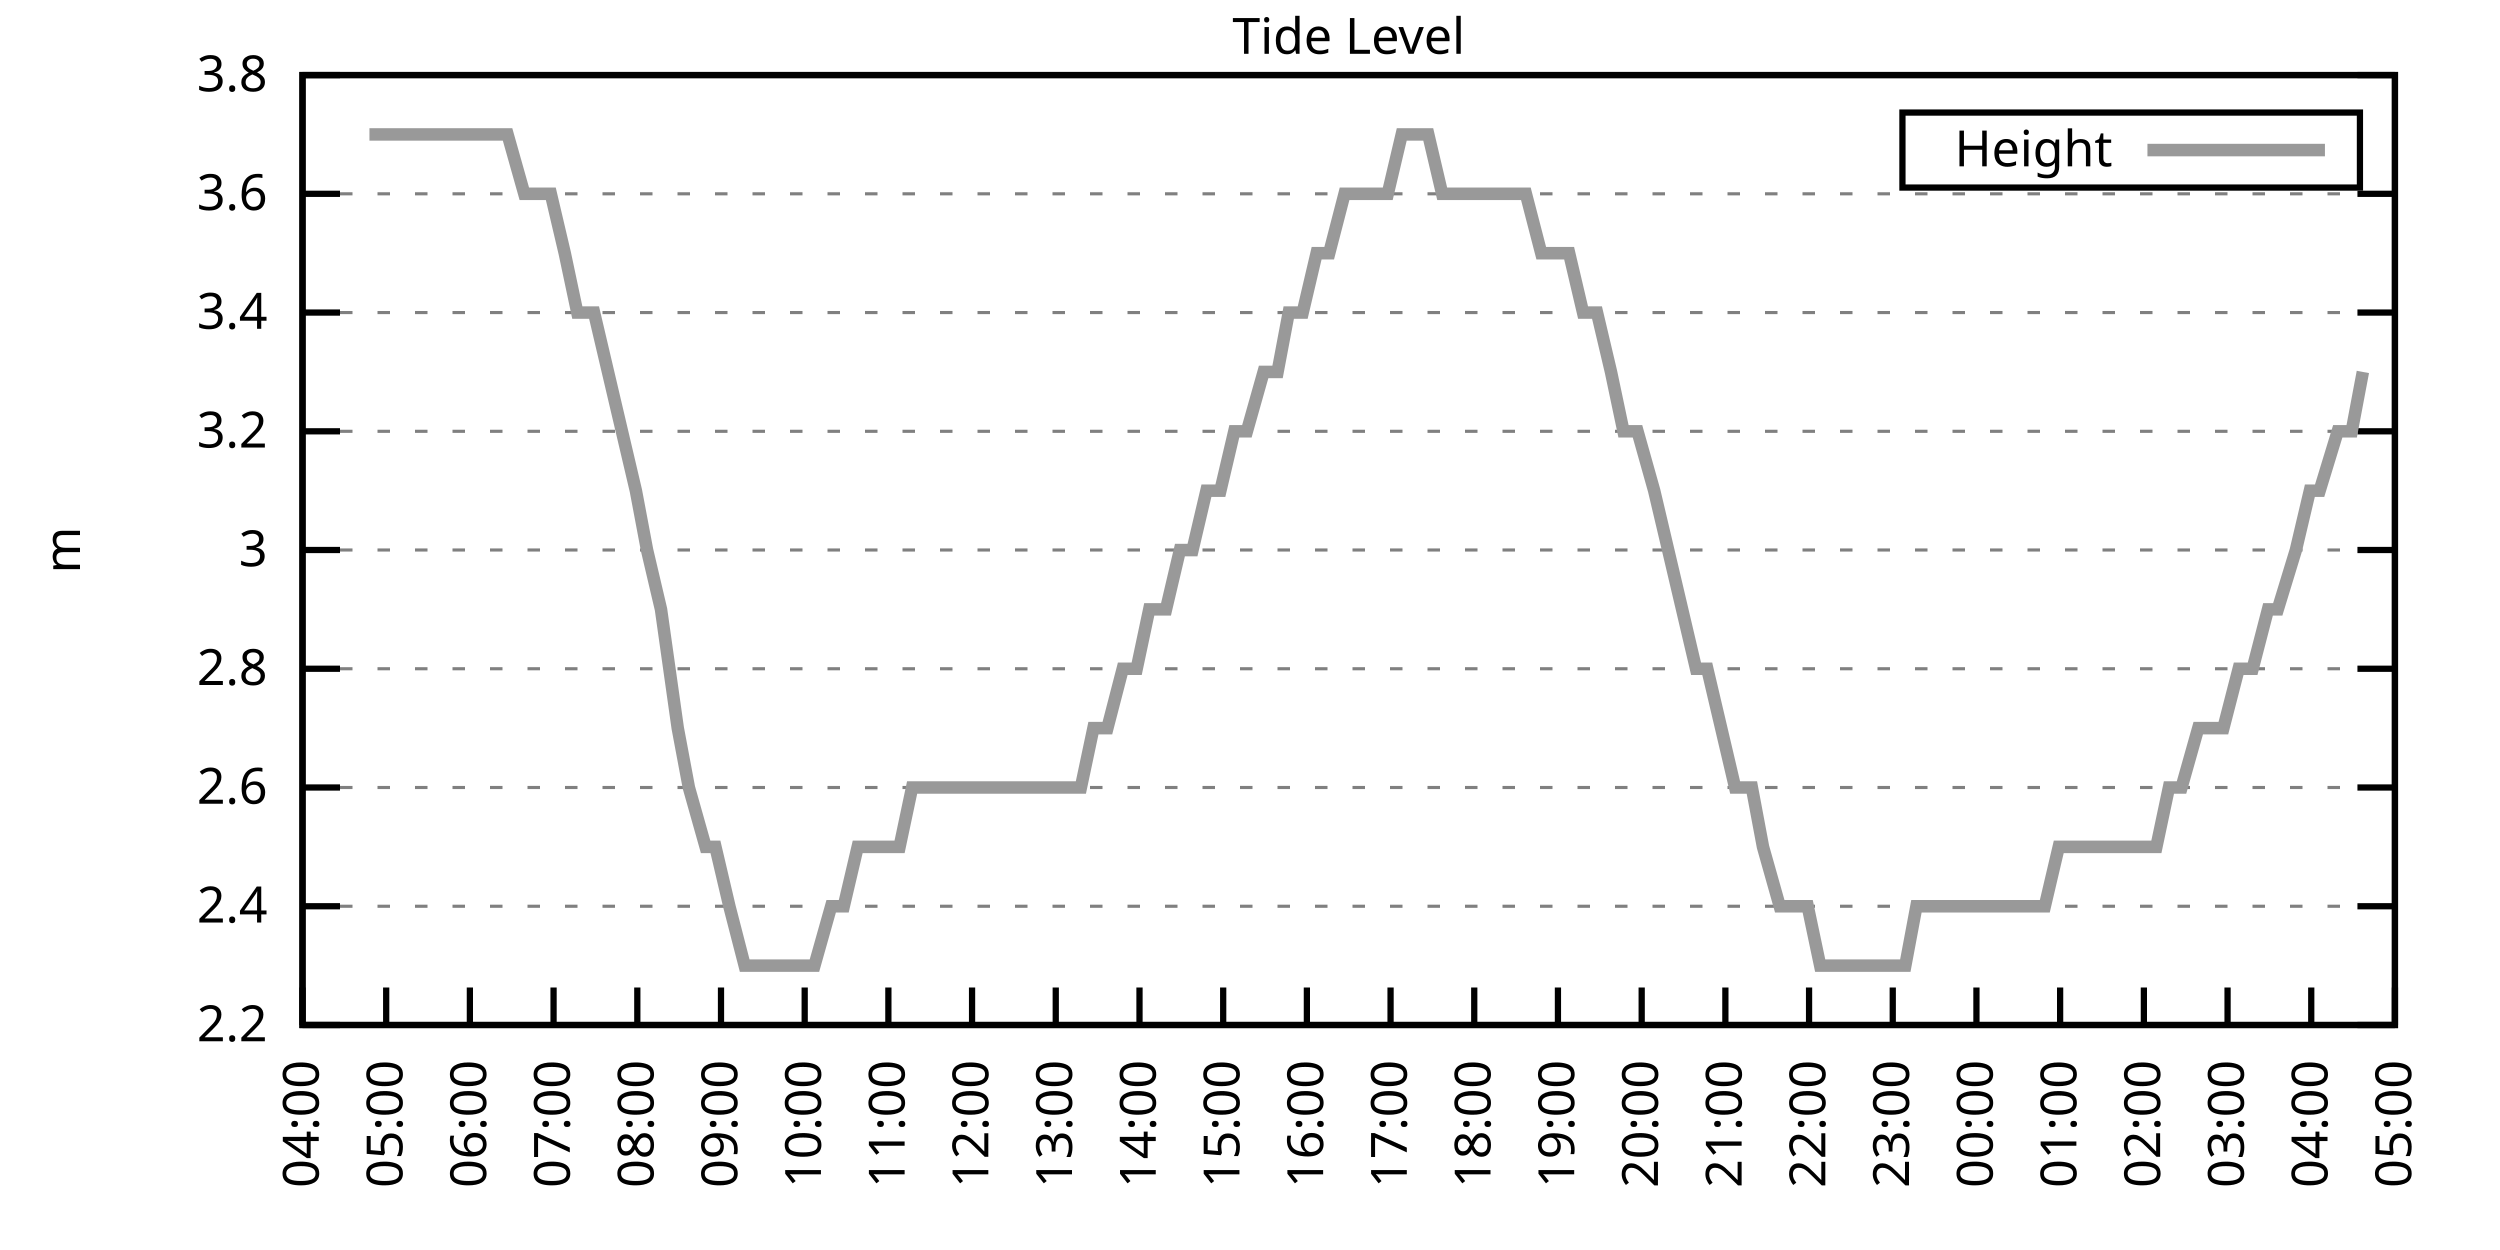
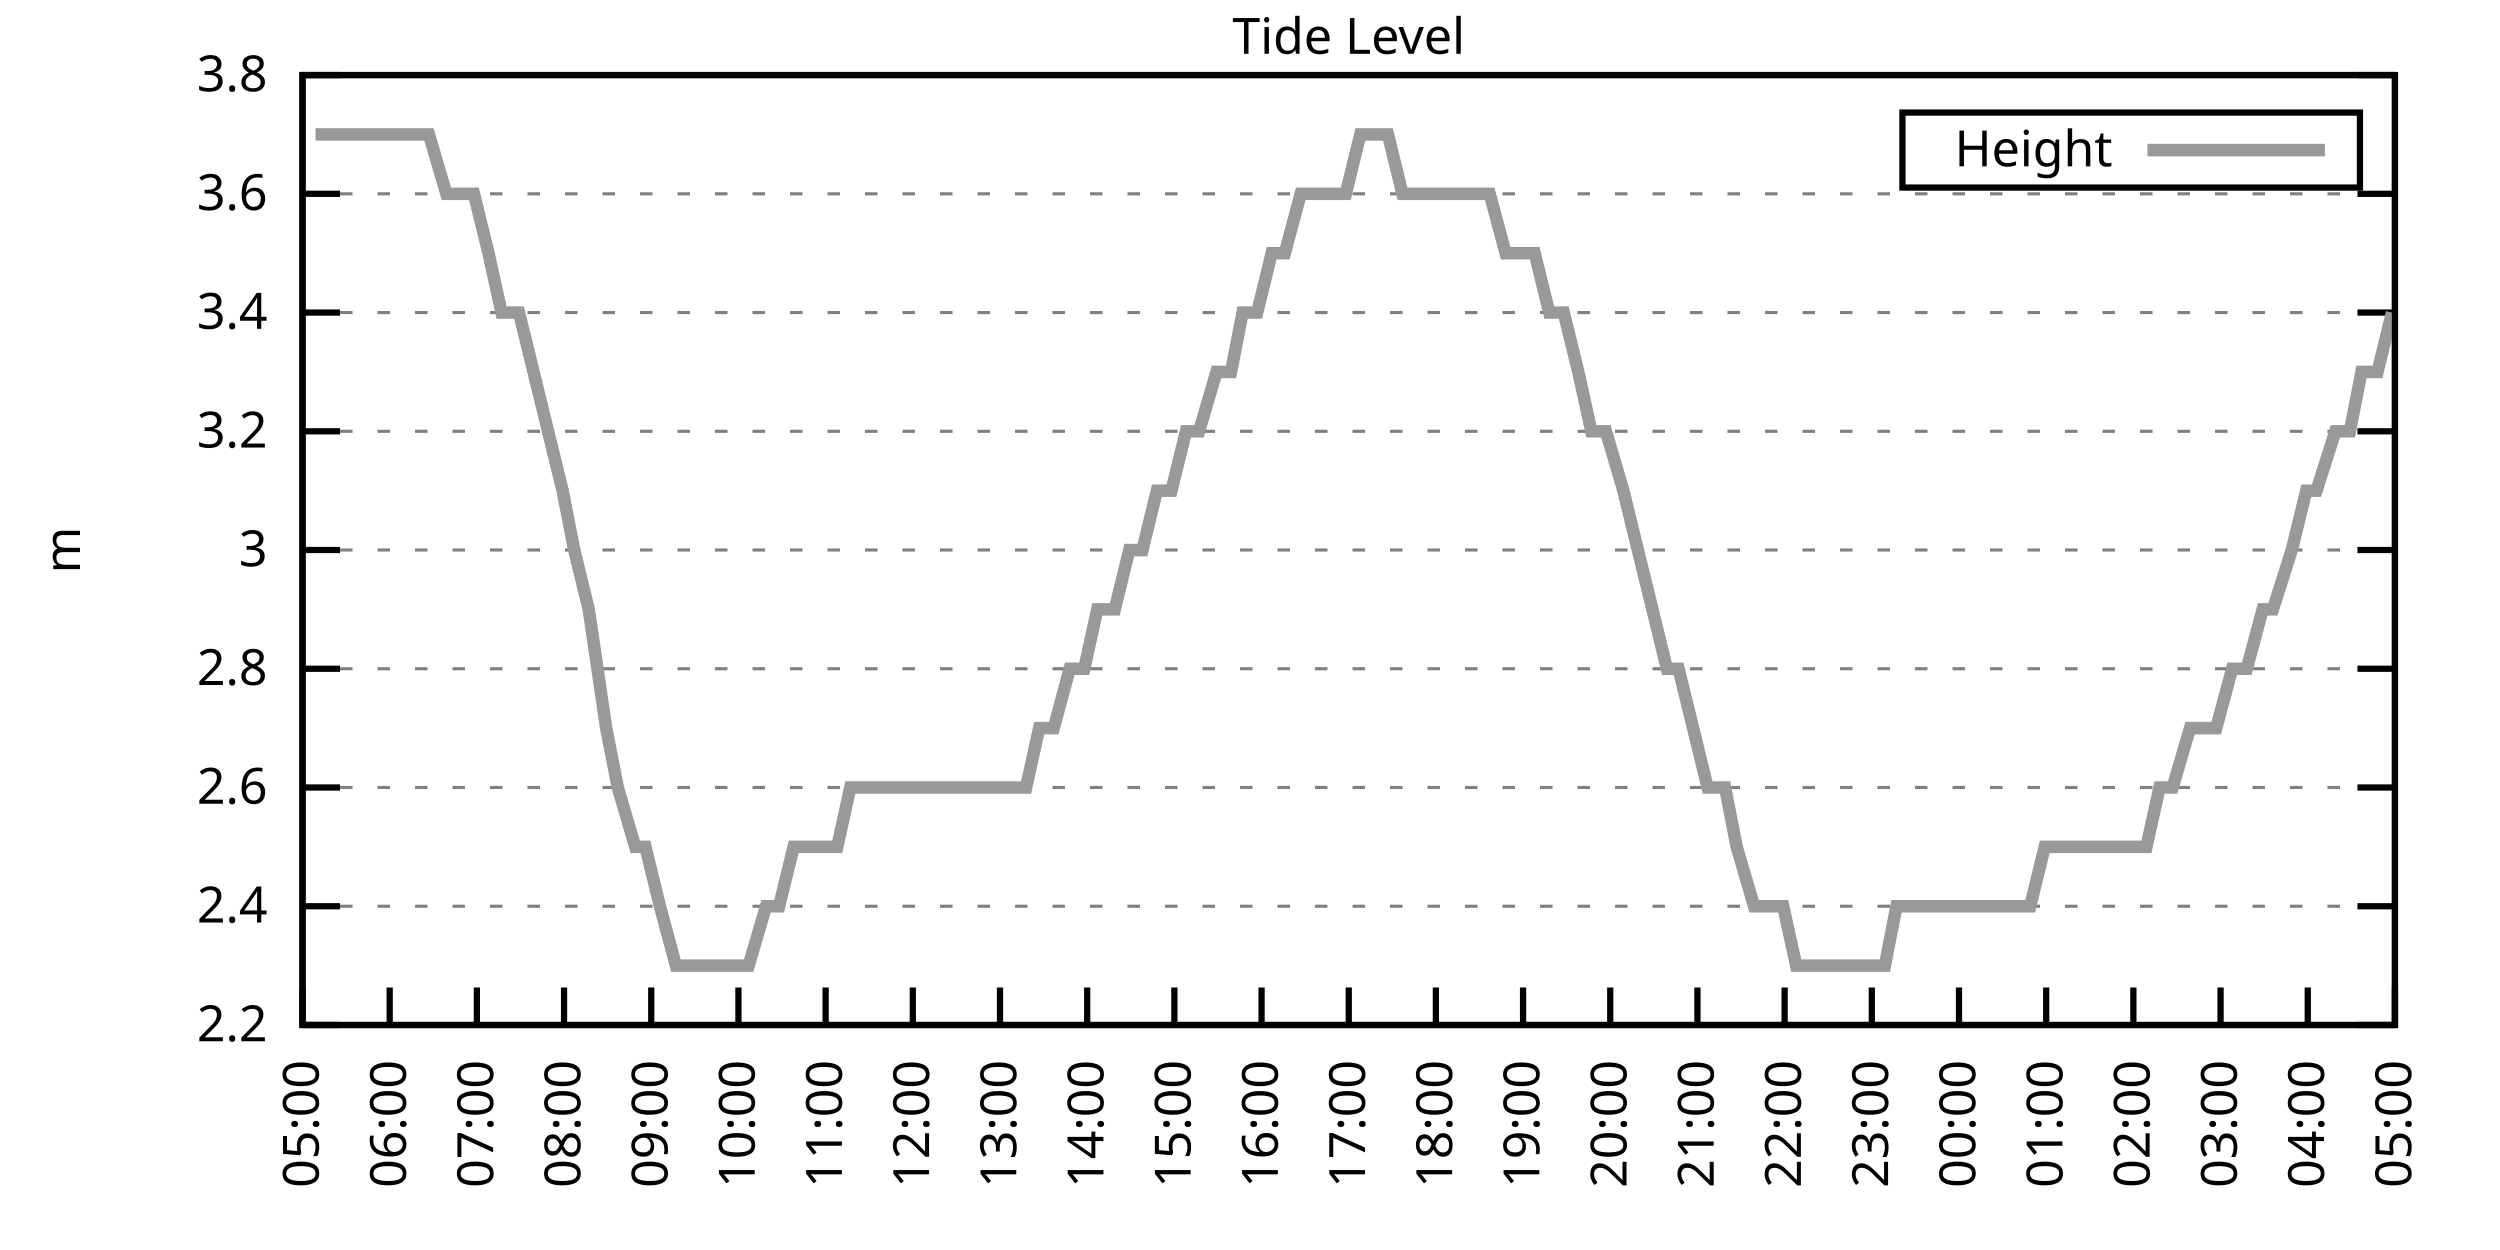
<svg xmlns="http://www.w3.org/2000/svg" xmlns:xlink="http://www.w3.org/1999/xlink" width="400" height="200" viewBox="0 0 400 200">
  <g id="gnuplot_canvas">
    <rect x="0" y="0" width="400" height="200" fill="none" />
    <defs>
      <circle id="gpDot" r="0.5" stroke-width="0.5" stroke="currentColor" />
      <path id="gpPt0" stroke-width="0.333" stroke="currentColor" d="M-1,0 h2 M0,-1 v2" />
      <path id="gpPt1" stroke-width="0.333" stroke="currentColor" d="M-1,-1 L1,1 M1,-1 L-1,1" />
      <path id="gpPt2" stroke-width="0.333" stroke="currentColor" d="M-1,0 L1,0 M0,-1 L0,1 M-1,-1 L1,1 M-1,1 L1,-1" />
      <rect id="gpPt3" stroke-width="0.333" stroke="currentColor" x="-1" y="-1" width="2" height="2" />
      <rect id="gpPt4" stroke-width="0.333" stroke="currentColor" fill="currentColor" x="-1" y="-1" width="2" height="2" />
      <circle id="gpPt5" stroke-width="0.333" stroke="currentColor" cx="0" cy="0" r="1" />
      <use xlink:href="#gpPt5" id="gpPt6" fill="currentColor" stroke="none" />
      <path id="gpPt7" stroke-width="0.333" stroke="currentColor" d="M0,-1.33 L-1.33,0.67 L1.33,0.67 z" />
      <use xlink:href="#gpPt7" id="gpPt8" fill="currentColor" stroke="none" />
      <use xlink:href="#gpPt7" id="gpPt9" stroke="currentColor" transform="rotate(180)" />
      <use xlink:href="#gpPt9" id="gpPt10" fill="currentColor" stroke="none" />
      <use xlink:href="#gpPt3" id="gpPt11" stroke="currentColor" transform="rotate(45)" />
      <use xlink:href="#gpPt11" id="gpPt12" fill="currentColor" stroke="none" />
      <path id="gpPt13" stroke-width="0.333" stroke="currentColor" d="M0,1.330 L1.265,0.411 L0.782,-1.067 L-0.782,-1.076 L-1.265,0.411 z" />
      <use xlink:href="#gpPt13" id="gpPt14" fill="currentColor" stroke="none" />
      <filter id="textbox" filterUnits="objectBoundingBox" x="0" y="0" height="1" width="1">
        <feFlood flood-color="white" flood-opacity="1" result="bgnd" />
        <feComposite in="SourceGraphic" in2="bgnd" operator="atop" />
      </filter>
      <filter id="greybox" filterUnits="objectBoundingBox" x="0" y="0" height="1" width="1">
        <feFlood flood-color="lightgrey" flood-opacity="1" result="grey" />
        <feComposite in="SourceGraphic" in2="grey" operator="atop" />
      </filter>
    </defs>
    <g fill="none" color="white" stroke="currentColor" stroke-width="1.00" stroke-linecap="butt" stroke-linejoin="miter">
</g>
    <g fill="none" color="black" stroke="currentColor" stroke-width="1.00" stroke-linecap="butt" stroke-linejoin="miter">
      <g stroke="none" shape-rendering="crispEdges">
        <polygon fill="rgb(255, 255, 255)" points="48.40,164.00 383.18,164.00 383.18,12.02 48.40,12.02 " />
      </g>
    </g>
    <g fill="none" color="black" stroke="currentColor" stroke-width="1.00" stroke-linecap="butt" stroke-linejoin="miter">
</g>
    <g fill="none" color="black" stroke="black" stroke-width="0.50" stroke-linecap="butt" stroke-linejoin="miter">
</g>
    <g fill="none" color="gray" stroke="currentColor" stroke-width="0.50" stroke-linecap="butt" stroke-linejoin="miter">
      <path stroke="gray" stroke-dasharray="2,4" class="gridline" d="M48.40,164.00 L383.19,164.00  " />
    </g>
    <g fill="none" color="gray" stroke="gray" stroke-width="1.00" stroke-linecap="butt" stroke-linejoin="miter">
</g>
    <g fill="none" color="black" stroke="currentColor" stroke-width="1.00" stroke-linecap="butt" stroke-linejoin="miter">
      <path stroke="black" d="M48.40,164.00 L54.40,164.00 M383.19,164.00 L377.19,164.00  " />
      <g transform="translate(42.80,166.60)" stroke="none" fill="black" font-family="Sans" font-size="8.00" text-anchor="end">
        <text>
          <tspan font-family="Sans"> 2.2</tspan>
        </text>
      </g>
    </g>
    <g fill="none" color="black" stroke="currentColor" stroke-width="1.00" stroke-linecap="butt" stroke-linejoin="miter">
</g>
    <g fill="none" color="black" stroke="black" stroke-width="0.50" stroke-linecap="butt" stroke-linejoin="miter">
</g>
    <g fill="none" color="gray" stroke="currentColor" stroke-width="0.50" stroke-linecap="butt" stroke-linejoin="miter">
      <path stroke="gray" stroke-dasharray="2,4" class="gridline" d="M48.40,145.00 L383.19,145.00  " />
    </g>
    <g fill="none" color="gray" stroke="gray" stroke-width="1.00" stroke-linecap="butt" stroke-linejoin="miter">
</g>
    <g fill="none" color="black" stroke="currentColor" stroke-width="1.00" stroke-linecap="butt" stroke-linejoin="miter">
      <path stroke="black" d="M48.40,145.00 L54.40,145.00 M383.19,145.00 L377.19,145.00  " />
      <g transform="translate(42.80,147.60)" stroke="none" fill="black" font-family="Sans" font-size="8.00" text-anchor="end">
        <text>
          <tspan font-family="Sans"> 2.4</tspan>
        </text>
      </g>
    </g>
    <g fill="none" color="black" stroke="currentColor" stroke-width="1.00" stroke-linecap="butt" stroke-linejoin="miter">
</g>
    <g fill="none" color="black" stroke="black" stroke-width="0.50" stroke-linecap="butt" stroke-linejoin="miter">
</g>
    <g fill="none" color="gray" stroke="currentColor" stroke-width="0.50" stroke-linecap="butt" stroke-linejoin="miter">
      <path stroke="gray" stroke-dasharray="2,4" class="gridline" d="M48.40,126.00 L383.19,126.00  " />
    </g>
    <g fill="none" color="gray" stroke="gray" stroke-width="1.00" stroke-linecap="butt" stroke-linejoin="miter">
</g>
    <g fill="none" color="black" stroke="currentColor" stroke-width="1.00" stroke-linecap="butt" stroke-linejoin="miter">
      <path stroke="black" d="M48.40,126.00 L54.40,126.00 M383.19,126.00 L377.19,126.00  " />
      <g transform="translate(42.80,128.60)" stroke="none" fill="black" font-family="Sans" font-size="8.00" text-anchor="end">
        <text>
          <tspan font-family="Sans"> 2.6</tspan>
        </text>
      </g>
    </g>
    <g fill="none" color="black" stroke="currentColor" stroke-width="1.00" stroke-linecap="butt" stroke-linejoin="miter">
</g>
    <g fill="none" color="black" stroke="black" stroke-width="0.50" stroke-linecap="butt" stroke-linejoin="miter">
</g>
    <g fill="none" color="gray" stroke="currentColor" stroke-width="0.50" stroke-linecap="butt" stroke-linejoin="miter">
      <path stroke="gray" stroke-dasharray="2,4" class="gridline" d="M48.40,107.00 L383.19,107.00  " />
    </g>
    <g fill="none" color="gray" stroke="gray" stroke-width="1.00" stroke-linecap="butt" stroke-linejoin="miter">
</g>
    <g fill="none" color="black" stroke="currentColor" stroke-width="1.00" stroke-linecap="butt" stroke-linejoin="miter">
      <path stroke="black" d="M48.40,107.00 L54.40,107.00 M383.19,107.00 L377.19,107.00  " />
      <g transform="translate(42.80,109.60)" stroke="none" fill="black" font-family="Sans" font-size="8.00" text-anchor="end">
        <text>
          <tspan font-family="Sans"> 2.8</tspan>
        </text>
      </g>
    </g>
    <g fill="none" color="black" stroke="currentColor" stroke-width="1.00" stroke-linecap="butt" stroke-linejoin="miter">
</g>
    <g fill="none" color="black" stroke="black" stroke-width="0.50" stroke-linecap="butt" stroke-linejoin="miter">
</g>
    <g fill="none" color="gray" stroke="currentColor" stroke-width="0.50" stroke-linecap="butt" stroke-linejoin="miter">
      <path stroke="gray" stroke-dasharray="2,4" class="gridline" d="M48.40,88.00 L383.19,88.00  " />
    </g>
    <g fill="none" color="gray" stroke="gray" stroke-width="1.00" stroke-linecap="butt" stroke-linejoin="miter">
</g>
    <g fill="none" color="black" stroke="currentColor" stroke-width="1.00" stroke-linecap="butt" stroke-linejoin="miter">
      <path stroke="black" d="M48.40,88.00 L54.40,88.00 M383.19,88.00 L377.19,88.00  " />
      <g transform="translate(42.80,90.60)" stroke="none" fill="black" font-family="Sans" font-size="8.00" text-anchor="end">
        <text>
          <tspan font-family="Sans"> 3</tspan>
        </text>
      </g>
    </g>
    <g fill="none" color="black" stroke="currentColor" stroke-width="1.00" stroke-linecap="butt" stroke-linejoin="miter">
</g>
    <g fill="none" color="black" stroke="black" stroke-width="0.50" stroke-linecap="butt" stroke-linejoin="miter">
</g>
    <g fill="none" color="gray" stroke="currentColor" stroke-width="0.50" stroke-linecap="butt" stroke-linejoin="miter">
      <path stroke="gray" stroke-dasharray="2,4" class="gridline" d="M48.40,69.01 L383.19,69.01  " />
    </g>
    <g fill="none" color="gray" stroke="gray" stroke-width="1.00" stroke-linecap="butt" stroke-linejoin="miter">
</g>
    <g fill="none" color="black" stroke="currentColor" stroke-width="1.00" stroke-linecap="butt" stroke-linejoin="miter">
      <path stroke="black" d="M48.40,69.01 L54.40,69.01 M383.19,69.01 L377.19,69.01  " />
      <g transform="translate(42.80,71.61)" stroke="none" fill="black" font-family="Sans" font-size="8.00" text-anchor="end">
        <text>
          <tspan font-family="Sans"> 3.2</tspan>
        </text>
      </g>
    </g>
    <g fill="none" color="black" stroke="currentColor" stroke-width="1.00" stroke-linecap="butt" stroke-linejoin="miter">
</g>
    <g fill="none" color="black" stroke="black" stroke-width="0.50" stroke-linecap="butt" stroke-linejoin="miter">
</g>
    <g fill="none" color="gray" stroke="currentColor" stroke-width="0.50" stroke-linecap="butt" stroke-linejoin="miter">
      <path stroke="gray" stroke-dasharray="2,4" class="gridline" d="M48.40,50.01 L383.19,50.01  " />
    </g>
    <g fill="none" color="gray" stroke="gray" stroke-width="1.00" stroke-linecap="butt" stroke-linejoin="miter">
</g>
    <g fill="none" color="black" stroke="currentColor" stroke-width="1.00" stroke-linecap="butt" stroke-linejoin="miter">
      <path stroke="black" d="M48.40,50.01 L54.40,50.01 M383.19,50.01 L377.19,50.01  " />
      <g transform="translate(42.80,52.61)" stroke="none" fill="black" font-family="Sans" font-size="8.00" text-anchor="end">
        <text>
          <tspan font-family="Sans"> 3.4</tspan>
        </text>
      </g>
    </g>
    <g fill="none" color="black" stroke="currentColor" stroke-width="1.00" stroke-linecap="butt" stroke-linejoin="miter">
</g>
    <g fill="none" color="black" stroke="black" stroke-width="0.50" stroke-linecap="butt" stroke-linejoin="miter">
</g>
    <g fill="none" color="gray" stroke="currentColor" stroke-width="0.50" stroke-linecap="butt" stroke-linejoin="miter">
      <path stroke="gray" stroke-dasharray="2,4" class="gridline" d="M48.40,31.01 L383.19,31.01  " />
    </g>
    <g fill="none" color="gray" stroke="gray" stroke-width="1.00" stroke-linecap="butt" stroke-linejoin="miter">
</g>
    <g fill="none" color="black" stroke="currentColor" stroke-width="1.00" stroke-linecap="butt" stroke-linejoin="miter">
      <path stroke="black" d="M48.40,31.01 L54.40,31.01 M383.19,31.01 L377.19,31.01  " />
      <g transform="translate(42.80,33.61)" stroke="none" fill="black" font-family="Sans" font-size="8.00" text-anchor="end">
        <text>
          <tspan font-family="Sans"> 3.6</tspan>
        </text>
      </g>
    </g>
    <g fill="none" color="black" stroke="currentColor" stroke-width="1.00" stroke-linecap="butt" stroke-linejoin="miter">
</g>
    <g fill="none" color="black" stroke="black" stroke-width="0.50" stroke-linecap="butt" stroke-linejoin="miter">
</g>
    <g fill="none" color="gray" stroke="currentColor" stroke-width="0.50" stroke-linecap="butt" stroke-linejoin="miter">
      <path stroke="gray" stroke-dasharray="2,4" class="gridline" d="M48.40,12.01 L383.19,12.01  " />
    </g>
    <g fill="none" color="gray" stroke="gray" stroke-width="1.00" stroke-linecap="butt" stroke-linejoin="miter">
</g>
    <g fill="none" color="black" stroke="currentColor" stroke-width="1.00" stroke-linecap="butt" stroke-linejoin="miter">
      <path stroke="black" d="M48.40,12.01 L54.40,12.01 M383.19,12.01 L377.19,12.01  " />
      <g transform="translate(42.80,14.61)" stroke="none" fill="black" font-family="Sans" font-size="8.00" text-anchor="end">
        <text>
          <tspan font-family="Sans"> 3.8</tspan>
        </text>
      </g>
    </g>
    <g fill="none" color="black" stroke="currentColor" stroke-width="1.00" stroke-linecap="butt" stroke-linejoin="miter">
      <path stroke="black" d="M48.40,164.00 L48.40,158.00  " />
      <g transform="translate(51.00,169.60) rotate(270.00)" stroke="none" fill="black" font-family="Sans" font-size="8.00" text-anchor="end">
        <text>
-           <tspan font-family="Sans">04:00</tspan>
-         </text>
-       </g>
-     </g>
-     <g fill="none" color="black" stroke="currentColor" stroke-width="1.00" stroke-linecap="butt" stroke-linejoin="miter">
-       <path stroke="black" d="M61.79,164.00 L61.79,158.00  " />
-       <g transform="translate(64.39,169.60) rotate(270.00)" stroke="none" fill="black" font-family="Sans" font-size="8.00" text-anchor="end">
-         <text>
          <tspan font-family="Sans">05:00</tspan>
        </text>
      </g>
    </g>
    <g fill="none" color="black" stroke="currentColor" stroke-width="1.00" stroke-linecap="butt" stroke-linejoin="miter">
-       <path stroke="black" d="M75.18,164.00 L75.18,158.00  " />
-       <g transform="translate(77.78,169.60) rotate(270.00)" stroke="none" fill="black" font-family="Sans" font-size="8.00" text-anchor="end">
+       <path stroke="black" d="M62.35,164.00 L62.35,158.00  " />
+       <g transform="translate(64.95,169.60) rotate(270.00)" stroke="none" fill="black" font-family="Sans" font-size="8.00" text-anchor="end">
        <text>
          <tspan font-family="Sans">06:00</tspan>
        </text>
      </g>
    </g>
    <g fill="none" color="black" stroke="currentColor" stroke-width="1.00" stroke-linecap="butt" stroke-linejoin="miter">
-       <path stroke="black" d="M88.57,164.00 L88.57,158.00  " />
-       <g transform="translate(91.17,169.60) rotate(270.00)" stroke="none" fill="black" font-family="Sans" font-size="8.00" text-anchor="end">
+       <path stroke="black" d="M76.30,164.00 L76.30,158.00  " />
+       <g transform="translate(78.90,169.60) rotate(270.00)" stroke="none" fill="black" font-family="Sans" font-size="8.00" text-anchor="end">
        <text>
          <tspan font-family="Sans">07:00</tspan>
        </text>
      </g>
    </g>
    <g fill="none" color="black" stroke="currentColor" stroke-width="1.00" stroke-linecap="butt" stroke-linejoin="miter">
-       <path stroke="black" d="M101.97,164.00 L101.97,158.00  " />
-       <g transform="translate(104.57,169.60) rotate(270.00)" stroke="none" fill="black" font-family="Sans" font-size="8.00" text-anchor="end">
+       <path stroke="black" d="M90.25,164.00 L90.25,158.00  " />
+       <g transform="translate(92.85,169.60) rotate(270.00)" stroke="none" fill="black" font-family="Sans" font-size="8.00" text-anchor="end">
        <text>
          <tspan font-family="Sans">08:00</tspan>
        </text>
      </g>
    </g>
    <g fill="none" color="black" stroke="currentColor" stroke-width="1.00" stroke-linecap="butt" stroke-linejoin="miter">
-       <path stroke="black" d="M115.36,164.00 L115.36,158.00  " />
-       <g transform="translate(117.96,169.60) rotate(270.00)" stroke="none" fill="black" font-family="Sans" font-size="8.00" text-anchor="end">
+       <path stroke="black" d="M104.20,164.00 L104.20,158.00  " />
+       <g transform="translate(106.80,169.60) rotate(270.00)" stroke="none" fill="black" font-family="Sans" font-size="8.00" text-anchor="end">
        <text>
          <tspan font-family="Sans">09:00</tspan>
        </text>
      </g>
    </g>
    <g fill="none" color="black" stroke="currentColor" stroke-width="1.00" stroke-linecap="butt" stroke-linejoin="miter">
-       <path stroke="black" d="M128.75,164.00 L128.75,158.00  " />
-       <g transform="translate(131.35,169.60) rotate(270.00)" stroke="none" fill="black" font-family="Sans" font-size="8.00" text-anchor="end">
+       <path stroke="black" d="M118.15,164.00 L118.15,158.00  " />
+       <g transform="translate(120.75,169.60) rotate(270.00)" stroke="none" fill="black" font-family="Sans" font-size="8.00" text-anchor="end">
        <text>
          <tspan font-family="Sans">10:00</tspan>
        </text>
      </g>
    </g>
    <g fill="none" color="black" stroke="currentColor" stroke-width="1.00" stroke-linecap="butt" stroke-linejoin="miter">
-       <path stroke="black" d="M142.14,164.00 L142.14,158.00  " />
-       <g transform="translate(144.74,169.60) rotate(270.00)" stroke="none" fill="black" font-family="Sans" font-size="8.00" text-anchor="end">
+       <path stroke="black" d="M132.10,164.00 L132.10,158.00  " />
+       <g transform="translate(134.70,169.60) rotate(270.00)" stroke="none" fill="black" font-family="Sans" font-size="8.00" text-anchor="end">
        <text>
          <tspan font-family="Sans">11:00</tspan>
        </text>
      </g>
    </g>
    <g fill="none" color="black" stroke="currentColor" stroke-width="1.00" stroke-linecap="butt" stroke-linejoin="miter">
-       <path stroke="black" d="M155.53,164.00 L155.53,158.00  " />
-       <g transform="translate(158.13,169.60) rotate(270.00)" stroke="none" fill="black" font-family="Sans" font-size="8.00" text-anchor="end">
+       <path stroke="black" d="M146.05,164.00 L146.05,158.00  " />
+       <g transform="translate(148.65,169.60) rotate(270.00)" stroke="none" fill="black" font-family="Sans" font-size="8.00" text-anchor="end">
        <text>
          <tspan font-family="Sans">12:00</tspan>
        </text>
      </g>
    </g>
    <g fill="none" color="black" stroke="currentColor" stroke-width="1.00" stroke-linecap="butt" stroke-linejoin="miter">
-       <path stroke="black" d="M168.92,164.00 L168.92,158.00  " />
-       <g transform="translate(171.52,169.60) rotate(270.00)" stroke="none" fill="black" font-family="Sans" font-size="8.00" text-anchor="end">
+       <path stroke="black" d="M160.00,164.00 L160.00,158.00  " />
+       <g transform="translate(162.60,169.60) rotate(270.00)" stroke="none" fill="black" font-family="Sans" font-size="8.00" text-anchor="end">
        <text>
          <tspan font-family="Sans">13:00</tspan>
        </text>
      </g>
    </g>
    <g fill="none" color="black" stroke="currentColor" stroke-width="1.00" stroke-linecap="butt" stroke-linejoin="miter">
-       <path stroke="black" d="M182.32,164.00 L182.32,158.00  " />
-       <g transform="translate(184.92,169.60) rotate(270.00)" stroke="none" fill="black" font-family="Sans" font-size="8.00" text-anchor="end">
+       <path stroke="black" d="M173.95,164.00 L173.95,158.00  " />
+       <g transform="translate(176.55,169.60) rotate(270.00)" stroke="none" fill="black" font-family="Sans" font-size="8.00" text-anchor="end">
        <text>
          <tspan font-family="Sans">14:00</tspan>
        </text>
      </g>
    </g>
    <g fill="none" color="black" stroke="currentColor" stroke-width="1.00" stroke-linecap="butt" stroke-linejoin="miter">
-       <path stroke="black" d="M195.71,164.00 L195.71,158.00  " />
-       <g transform="translate(198.31,169.60) rotate(270.00)" stroke="none" fill="black" font-family="Sans" font-size="8.00" text-anchor="end">
+       <path stroke="black" d="M187.90,164.00 L187.90,158.00  " />
+       <g transform="translate(190.50,169.60) rotate(270.00)" stroke="none" fill="black" font-family="Sans" font-size="8.00" text-anchor="end">
        <text>
          <tspan font-family="Sans">15:00</tspan>
        </text>
      </g>
    </g>
    <g fill="none" color="black" stroke="currentColor" stroke-width="1.00" stroke-linecap="butt" stroke-linejoin="miter">
-       <path stroke="black" d="M209.10,164.00 L209.10,158.00  " />
-       <g transform="translate(211.70,169.60) rotate(270.00)" stroke="none" fill="black" font-family="Sans" font-size="8.00" text-anchor="end">
+       <path stroke="black" d="M201.85,164.00 L201.85,158.00  " />
+       <g transform="translate(204.45,169.60) rotate(270.00)" stroke="none" fill="black" font-family="Sans" font-size="8.00" text-anchor="end">
        <text>
          <tspan font-family="Sans">16:00</tspan>
        </text>
      </g>
    </g>
    <g fill="none" color="black" stroke="currentColor" stroke-width="1.00" stroke-linecap="butt" stroke-linejoin="miter">
-       <path stroke="black" d="M222.49,164.00 L222.49,158.00  " />
-       <g transform="translate(225.09,169.60) rotate(270.00)" stroke="none" fill="black" font-family="Sans" font-size="8.00" text-anchor="end">
+       <path stroke="black" d="M215.80,164.00 L215.80,158.00  " />
+       <g transform="translate(218.40,169.60) rotate(270.00)" stroke="none" fill="black" font-family="Sans" font-size="8.00" text-anchor="end">
        <text>
          <tspan font-family="Sans">17:00</tspan>
        </text>
      </g>
    </g>
    <g fill="none" color="black" stroke="currentColor" stroke-width="1.00" stroke-linecap="butt" stroke-linejoin="miter">
-       <path stroke="black" d="M235.88,164.00 L235.88,158.00  " />
-       <g transform="translate(238.48,169.60) rotate(270.00)" stroke="none" fill="black" font-family="Sans" font-size="8.00" text-anchor="end">
+       <path stroke="black" d="M229.74,164.00 L229.74,158.00  " />
+       <g transform="translate(232.34,169.60) rotate(270.00)" stroke="none" fill="black" font-family="Sans" font-size="8.00" text-anchor="end">
        <text>
          <tspan font-family="Sans">18:00</tspan>
        </text>
      </g>
    </g>
    <g fill="none" color="black" stroke="currentColor" stroke-width="1.00" stroke-linecap="butt" stroke-linejoin="miter">
-       <path stroke="black" d="M249.27,164.00 L249.27,158.00  " />
-       <g transform="translate(251.87,169.60) rotate(270.00)" stroke="none" fill="black" font-family="Sans" font-size="8.00" text-anchor="end">
+       <path stroke="black" d="M243.69,164.00 L243.69,158.00  " />
+       <g transform="translate(246.29,169.60) rotate(270.00)" stroke="none" fill="black" font-family="Sans" font-size="8.00" text-anchor="end">
        <text>
          <tspan font-family="Sans">19:00</tspan>
        </text>
      </g>
    </g>
    <g fill="none" color="black" stroke="currentColor" stroke-width="1.00" stroke-linecap="butt" stroke-linejoin="miter">
-       <path stroke="black" d="M262.67,164.00 L262.67,158.00  " />
-       <g transform="translate(265.27,169.60) rotate(270.00)" stroke="none" fill="black" font-family="Sans" font-size="8.00" text-anchor="end">
+       <path stroke="black" d="M257.64,164.00 L257.64,158.00  " />
+       <g transform="translate(260.24,169.60) rotate(270.00)" stroke="none" fill="black" font-family="Sans" font-size="8.00" text-anchor="end">
        <text>
          <tspan font-family="Sans">20:00</tspan>
        </text>
      </g>
    </g>
    <g fill="none" color="black" stroke="currentColor" stroke-width="1.00" stroke-linecap="butt" stroke-linejoin="miter">
-       <path stroke="black" d="M276.06,164.00 L276.06,158.00  " />
-       <g transform="translate(278.66,169.60) rotate(270.00)" stroke="none" fill="black" font-family="Sans" font-size="8.00" text-anchor="end">
+       <path stroke="black" d="M271.59,164.00 L271.59,158.00  " />
+       <g transform="translate(274.19,169.60) rotate(270.00)" stroke="none" fill="black" font-family="Sans" font-size="8.00" text-anchor="end">
        <text>
          <tspan font-family="Sans">21:00</tspan>
        </text>
      </g>
    </g>
    <g fill="none" color="black" stroke="currentColor" stroke-width="1.00" stroke-linecap="butt" stroke-linejoin="miter">
-       <path stroke="black" d="M289.45,164.00 L289.45,158.00  " />
-       <g transform="translate(292.05,169.60) rotate(270.00)" stroke="none" fill="black" font-family="Sans" font-size="8.00" text-anchor="end">
+       <path stroke="black" d="M285.54,164.00 L285.54,158.00  " />
+       <g transform="translate(288.14,169.60) rotate(270.00)" stroke="none" fill="black" font-family="Sans" font-size="8.00" text-anchor="end">
        <text>
          <tspan font-family="Sans">22:00</tspan>
        </text>
      </g>
    </g>
    <g fill="none" color="black" stroke="currentColor" stroke-width="1.00" stroke-linecap="butt" stroke-linejoin="miter">
-       <path stroke="black" d="M302.84,164.00 L302.84,158.00  " />
-       <g transform="translate(305.44,169.60) rotate(270.00)" stroke="none" fill="black" font-family="Sans" font-size="8.00" text-anchor="end">
+       <path stroke="black" d="M299.49,164.00 L299.49,158.00  " />
+       <g transform="translate(302.09,169.60) rotate(270.00)" stroke="none" fill="black" font-family="Sans" font-size="8.00" text-anchor="end">
        <text>
          <tspan font-family="Sans">23:00</tspan>
        </text>
      </g>
    </g>
    <g fill="none" color="black" stroke="currentColor" stroke-width="1.00" stroke-linecap="butt" stroke-linejoin="miter">
-       <path stroke="black" d="M316.23,164.00 L316.23,158.00  " />
-       <g transform="translate(318.83,169.60) rotate(270.00)" stroke="none" fill="black" font-family="Sans" font-size="8.00" text-anchor="end">
+       <path stroke="black" d="M313.44,164.00 L313.44,158.00  " />
+       <g transform="translate(316.04,169.60) rotate(270.00)" stroke="none" fill="black" font-family="Sans" font-size="8.00" text-anchor="end">
        <text>
          <tspan font-family="Sans">00:00</tspan>
        </text>
      </g>
    </g>
    <g fill="none" color="black" stroke="currentColor" stroke-width="1.00" stroke-linecap="butt" stroke-linejoin="miter">
-       <path stroke="black" d="M329.62,164.00 L329.62,158.00  " />
-       <g transform="translate(332.22,169.60) rotate(270.00)" stroke="none" fill="black" font-family="Sans" font-size="8.00" text-anchor="end">
+       <path stroke="black" d="M327.39,164.00 L327.39,158.00  " />
+       <g transform="translate(329.99,169.60) rotate(270.00)" stroke="none" fill="black" font-family="Sans" font-size="8.00" text-anchor="end">
        <text>
          <tspan font-family="Sans">01:00</tspan>
        </text>
      </g>
    </g>
    <g fill="none" color="black" stroke="currentColor" stroke-width="1.00" stroke-linecap="butt" stroke-linejoin="miter">
-       <path stroke="black" d="M343.02,164.00 L343.02,158.00  " />
-       <g transform="translate(345.62,169.60) rotate(270.00)" stroke="none" fill="black" font-family="Sans" font-size="8.00" text-anchor="end">
+       <path stroke="black" d="M341.34,164.00 L341.34,158.00  " />
+       <g transform="translate(343.94,169.60) rotate(270.00)" stroke="none" fill="black" font-family="Sans" font-size="8.00" text-anchor="end">
        <text>
          <tspan font-family="Sans">02:00</tspan>
        </text>
      </g>
    </g>
    <g fill="none" color="black" stroke="currentColor" stroke-width="1.00" stroke-linecap="butt" stroke-linejoin="miter">
-       <path stroke="black" d="M356.41,164.00 L356.41,158.00  " />
-       <g transform="translate(359.01,169.60) rotate(270.00)" stroke="none" fill="black" font-family="Sans" font-size="8.00" text-anchor="end">
+       <path stroke="black" d="M355.29,164.00 L355.29,158.00  " />
+       <g transform="translate(357.89,169.60) rotate(270.00)" stroke="none" fill="black" font-family="Sans" font-size="8.00" text-anchor="end">
        <text>
          <tspan font-family="Sans">03:00</tspan>
        </text>
      </g>
    </g>
    <g fill="none" color="black" stroke="currentColor" stroke-width="1.00" stroke-linecap="butt" stroke-linejoin="miter">
-       <path stroke="black" d="M369.80,164.00 L369.80,158.00  " />
-       <g transform="translate(372.40,169.60) rotate(270.00)" stroke="none" fill="black" font-family="Sans" font-size="8.00" text-anchor="end">
+       <path stroke="black" d="M369.24,164.00 L369.24,158.00  " />
+       <g transform="translate(371.84,169.60) rotate(270.00)" stroke="none" fill="black" font-family="Sans" font-size="8.00" text-anchor="end">
        <text>
          <tspan font-family="Sans">04:00</tspan>
        </text>
      </g>
    </g>
    <g fill="none" color="black" stroke="currentColor" stroke-width="1.00" stroke-linecap="butt" stroke-linejoin="miter">
      <path stroke="black" d="M383.19,164.00 L383.19,158.00  " />
      <g transform="translate(385.79,169.60) rotate(270.00)" stroke="none" fill="black" font-family="Sans" font-size="8.00" text-anchor="end">
        <text>
          <tspan font-family="Sans">05:00</tspan>
        </text>
      </g>
    </g>
    <g fill="none" color="black" stroke="currentColor" stroke-width="1.00" stroke-linecap="butt" stroke-linejoin="miter">
</g>
    <g fill="none" color="black" stroke="currentColor" stroke-width="1.00" stroke-linecap="butt" stroke-linejoin="miter">
      <path stroke="black" d="M48.40,12.01 L48.40,164.00 L383.19,164.00 L383.19,12.01 L48.40,12.01 Z  " />
    </g>
    <g fill="none" color="black" stroke="currentColor" stroke-width="1.00" stroke-linecap="butt" stroke-linejoin="miter">
</g>
    <g fill="none" color="black" stroke="currentColor" stroke-width="1.00" stroke-linecap="butt" stroke-linejoin="miter">
      <path stroke="black" d="M304.39,30.01 L304.39,18.01 L377.59,18.01 L377.59,30.01 L304.39,30.01 Z  " />
    </g>
    <g id="Tide_level_plot_1">
      <g fill="none" color="white" stroke="black" stroke-width="2.00" stroke-linecap="butt" stroke-linejoin="miter">
</g>
      <g fill="none" color="black" stroke="currentColor" stroke-width="2.00" stroke-linecap="butt" stroke-linejoin="miter">
        <g transform="translate(337.99,26.61)" stroke="none" fill="black" font-family="Sans" font-size="8.00" text-anchor="end">
          <text>
            <tspan font-family="Sans">Height</tspan>
          </text>
        </g>
      </g>
      <g fill="none" color="black" stroke="currentColor" stroke-width="2.00" stroke-linecap="butt" stroke-linejoin="miter">
-         <path stroke="rgb(153, 153, 153)" d="M343.59,24.01 L371.99,24.01 M59.11,21.51 L61.35,21.51 L63.80,21.51 L65.81,21.51 L67.82,21.51 L70.50,21.51   L72.50,21.51 L74.51,21.51 L76.75,21.51 L79.20,21.51 L81.21,21.51 L83.89,31.01 L86.12,31.01 L88.13,31.01   L90.36,40.51 L92.37,50.01 L95.05,50.01 L97.28,59.51 L99.51,69.01 L101.74,78.51 L103.53,88.01 L105.76,97.50   L108.44,116.50 L110.22,126.00 L112.90,135.50 L114.47,135.50 L116.70,145.00 L119.15,154.50 L121.16,154.50 L123.62,154.50   L126.29,154.50 L128.08,154.50 L130.31,154.50 L132.99,145.00 L135.00,145.00 L137.23,135.50 L139.69,135.50 L141.92,135.50   L143.93,135.50 L145.94,126.00 L148.61,126.00 L150.85,126.00 L153.08,126.00 L155.09,126.00 L157.32,126.00 L159.55,126.00   L161.34,126.00 L164.24,126.00 L166.25,126.00 L168.25,126.00 L170.71,126.00 L172.94,126.00 L174.95,116.50 L177.18,116.50   L179.64,107.00 L181.87,107.00 L183.88,97.50 L186.56,97.50 L188.79,88.01 L190.80,88.01 L193.03,78.51 L195.26,78.51   L197.49,69.01 L199.50,69.01 L202.18,59.51 L204.41,59.51 L206.20,50.01 L208.43,50.01 L210.66,40.51 L212.67,40.51   L215.13,31.01 L217.36,31.01 L219.81,31.01 L222.04,31.01 L224.28,21.51 L226.29,21.51 L228.52,21.51 L230.75,31.01   L233.20,31.01 L234.99,31.01 L237.89,31.01 L240.12,31.01 L242.36,31.01 L244.14,31.01 L246.60,40.51 L248.83,40.51   L251.06,40.51 L253.29,50.01 L255.52,50.01 L257.76,59.51 L259.76,69.01 L262.00,69.01 L264.67,78.51 L266.91,88.01   L269.14,97.50 L271.37,107.00 L273.16,107.00 L275.39,116.50 L277.62,126.00 L280.30,126.00 L282.08,135.50 L284.76,145.00   L286.55,145.00 L289.23,145.00 L291.23,154.50 L293.24,154.50 L295.92,154.50 L298.15,154.50 L300.16,154.50 L302.62,154.50   L304.85,154.50 L306.63,145.00 L309.31,145.00 L311.32,145.00 L313.55,145.00 L318.24,145.00 L320.25,145.00 L322.48,145.00   L324.49,145.00 L327.17,145.00 L329.40,135.50 L331.19,135.50 L333.19,135.50 L335.43,135.50 L338.10,135.50 L339.89,135.50   L342.35,135.50 L345.02,135.50 L347.03,126.00 L349.04,126.00 L351.72,116.50 L353.28,116.50 L355.74,116.50 L358.19,107.00   L360.42,107.00 L362.88,97.50 L364.44,97.50 L367.34,88.01 L369.58,78.51 L371.14,78.51 L374.04,69.01 L376.27,69.01   L378.06,59.51  " />
+         <path stroke="rgb(153, 153, 153)" d="M343.59,24.01 L371.99,24.01 M50.49,21.51 L52.58,21.51 L54.68,21.51 L57.47,21.51 L59.56,21.51 L61.65,21.51   L63.98,21.51 L66.53,21.51 L68.63,21.51 L71.42,31.01 L73.74,31.01 L75.83,31.01 L78.16,40.51 L80.25,50.01   L83.04,50.01 L85.37,59.51 L87.69,69.01 L90.02,78.51 L91.88,88.01 L94.20,97.50 L96.99,116.50 L98.85,126.00   L101.64,135.50 L103.27,135.50 L105.59,145.00 L108.15,154.50 L110.24,154.50 L112.80,154.50 L115.59,154.50 L117.45,154.50   L119.78,154.50 L122.57,145.00 L124.66,145.00 L126.98,135.50 L129.54,135.50 L131.87,135.50 L133.96,135.50 L136.05,126.00   L138.84,126.00 L141.16,126.00 L143.49,126.00 L145.58,126.00 L147.91,126.00 L150.23,126.00 L152.09,126.00 L155.11,126.00   L157.21,126.00 L159.30,126.00 L161.86,126.00 L164.18,126.00 L166.27,116.50 L168.60,116.50 L171.16,107.00 L173.48,107.00   L175.57,97.50 L178.36,97.50 L180.69,88.01 L182.78,88.01 L185.11,78.51 L187.43,78.51 L189.76,69.01 L191.85,69.01   L194.64,59.51 L196.96,59.51 L198.82,50.01 L201.15,50.01 L203.47,40.51 L205.57,40.51 L208.12,31.01 L210.45,31.01   L213.01,31.01 L215.33,31.01 L217.65,21.51 L219.75,21.51 L222.07,21.51 L224.40,31.01 L226.95,31.01 L228.81,31.01   L231.84,31.01 L234.16,31.01 L236.49,31.01 L238.35,31.01 L240.90,40.51 L243.23,40.51 L245.55,40.51 L247.88,50.01   L250.20,50.01 L252.53,59.51 L254.62,69.01 L256.95,69.01 L259.74,78.51 L262.06,88.01 L264.39,97.50 L266.71,107.00   L268.57,107.00 L270.90,116.50 L273.22,126.00 L276.01,126.00 L277.87,135.50 L280.66,145.00 L282.52,145.00 L285.31,145.00   L287.40,154.50 L289.50,154.50 L292.29,154.50 L294.61,154.50 L296.70,154.50 L299.26,154.50 L301.58,154.50 L303.44,145.00   L306.23,145.00 L308.33,145.00 L310.65,145.00 L315.53,145.00 L317.63,145.00 L319.95,145.00 L322.04,145.00 L324.83,145.00   L327.16,135.50 L329.02,135.50 L331.11,135.50 L333.44,135.50 L336.23,135.50 L338.09,135.50 L340.64,135.50 L343.43,135.50   L345.53,126.00 L347.62,126.00 L350.41,116.50 L352.04,116.50 L354.59,116.50 L357.15,107.00 L359.48,107.00 L362.03,97.50   L363.66,97.50 L366.68,88.01 L369.01,78.51 L370.64,78.51 L373.66,69.01 L375.98,69.01 L377.84,59.51 L380.40,59.51   L382.73,50.01  " />
      </g>
    </g>
    <g fill="none" color="black" stroke="currentColor" stroke-width="2.00" stroke-linecap="butt" stroke-linejoin="miter">
</g>
    <g fill="none" color="black" stroke="black" stroke-width="1.00" stroke-linecap="butt" stroke-linejoin="miter">
</g>
    <g fill="none" color="black" stroke="currentColor" stroke-width="1.00" stroke-linecap="butt" stroke-linejoin="miter">
      <path stroke="black" d="M48.40,12.01 L48.40,164.00 L383.19,164.00 L383.19,12.01 L48.40,12.01 Z  " />
      <g transform="translate(12.80,88.01) rotate(270.00)" stroke="none" fill="black" font-family="Sans" font-size="8.00" text-anchor="middle">
        <text>
          <tspan font-family="Sans">m</tspan>
        </text>
      </g>
    </g>
    <g fill="none" color="black" stroke="currentColor" stroke-width="1.00" stroke-linecap="butt" stroke-linejoin="miter">
</g>
    <g fill="none" color="black" stroke="currentColor" stroke-width="1.00" stroke-linecap="butt" stroke-linejoin="miter">
      <g transform="translate(215.79,8.61)" stroke="none" fill="black" font-family="Sans" font-size="8.00" text-anchor="middle">
        <text>
          <tspan font-family="Sans">Tide Level</tspan>
        </text>
      </g>
    </g>
    <g fill="none" color="black" stroke="currentColor" stroke-width="1.00" stroke-linecap="butt" stroke-linejoin="miter">
</g>
  </g>
</svg>
